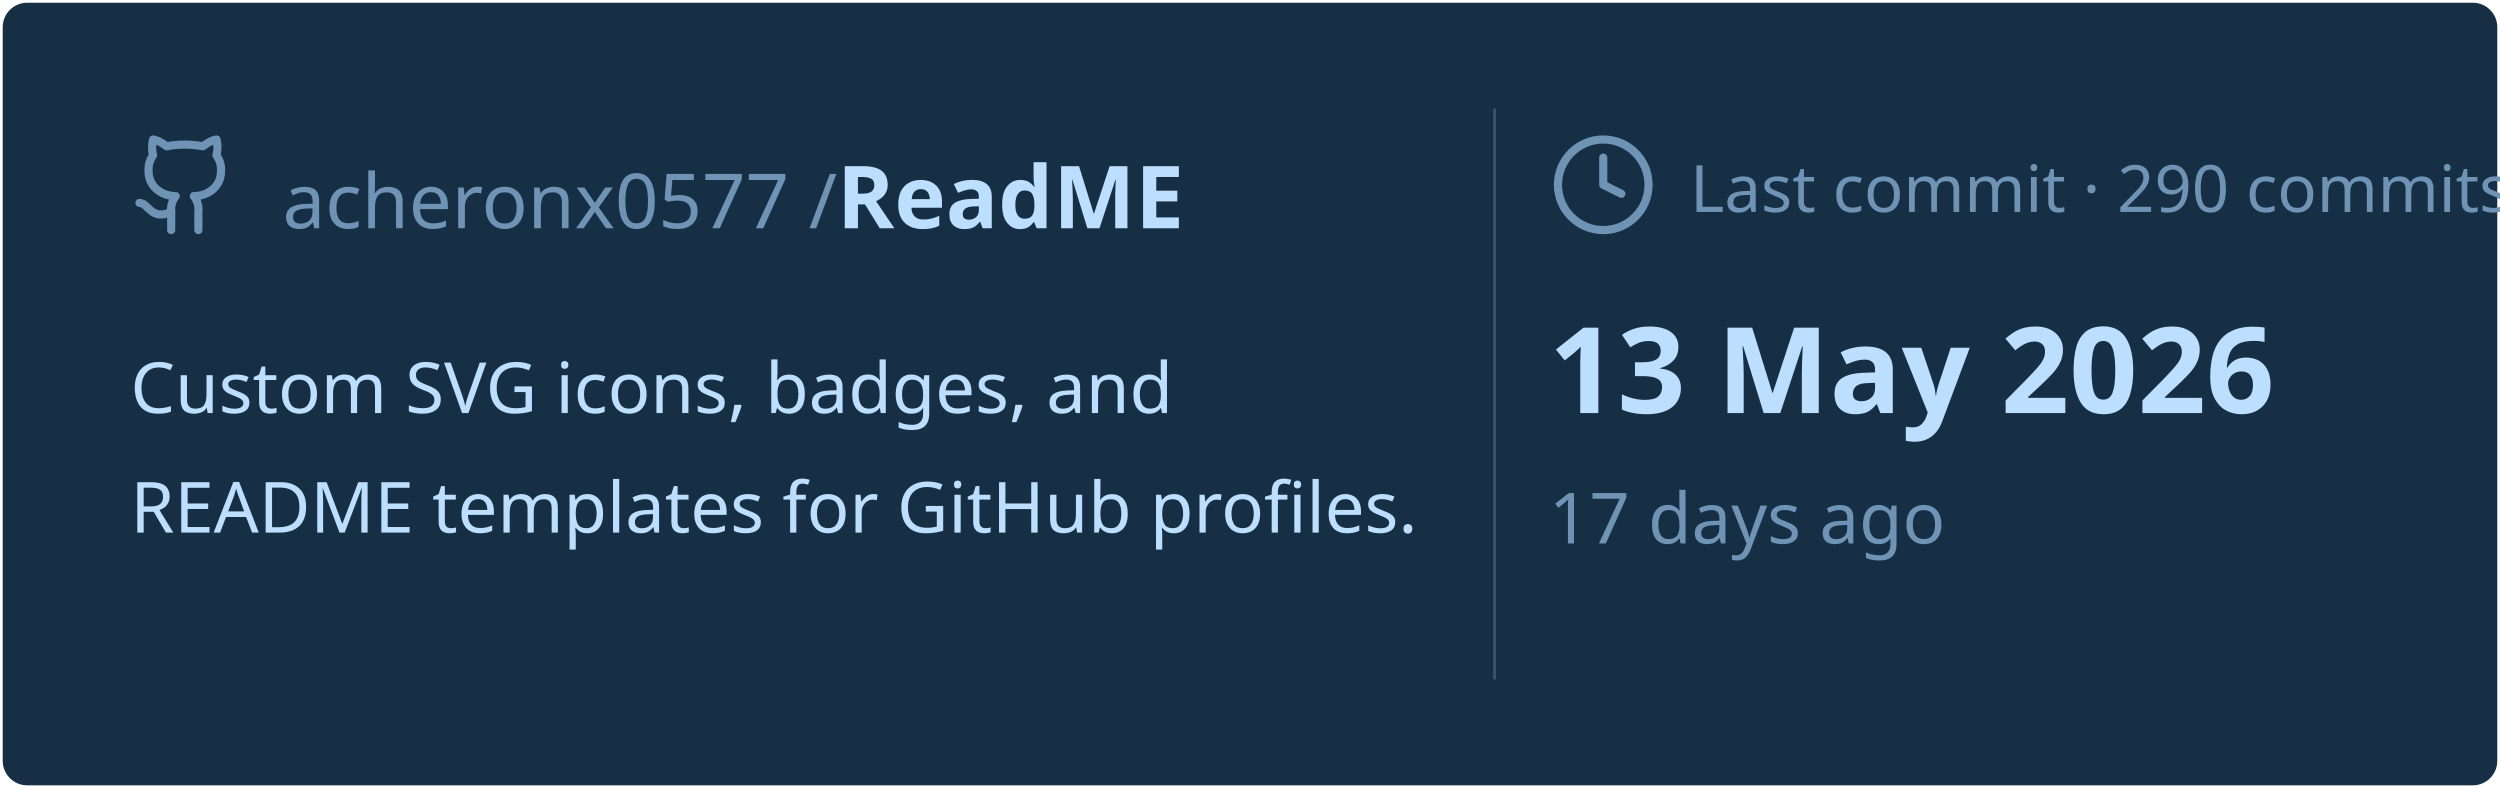
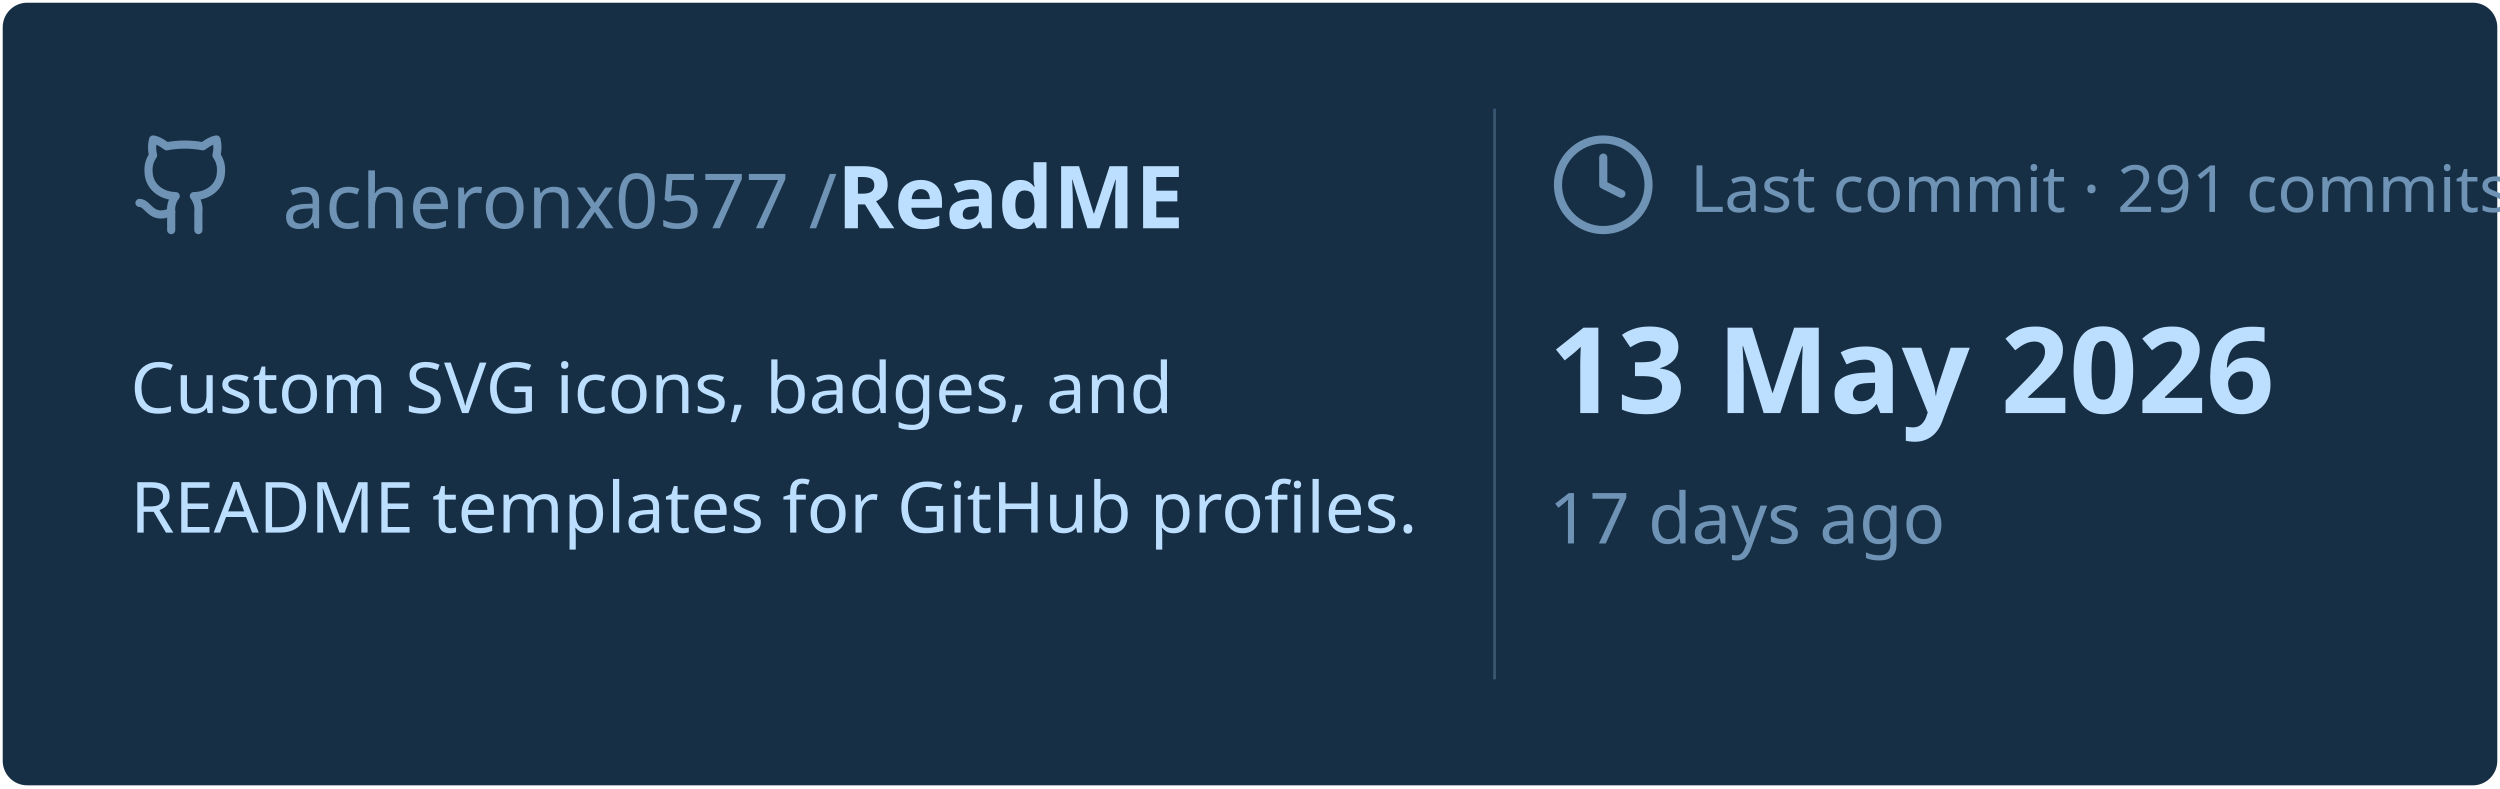
<svg xmlns="http://www.w3.org/2000/svg" viewBox="0 0 460 145" width="460px" height="145px">
  <rect stroke="#000000" stroke-opacity="0" fill="#172F45" rx="4.5" x="0.5" y="0.5" width="459" height="144" />
  <g transform="translate(24, 42)">
    <svg x="0" y="-18" width="20" height="20" viewBox="0 0 24 24" fill="none" stroke="#6E93B5" stroke-width="1.8" stroke-linecap="round" stroke-linejoin="round">
      <path d="M15 22v-4a4.8 4.8 0 0 0-1-3.5c3 0 6-2 6-5.5.08-1.25-.27-2.48-1-3.5.28-1.15.28-2.35 0-3.5 0 0-1 0-3 1.5-2.64-.5-5.36-.5-8 0C6 2 5 2 5 2c-.3 1.15-.3 2.35 0 3.5A5.403 5.403 0 0 0 4 9c0 3.5 3 5.5 6 5.5-.39.49-.68 1.05-.85 1.65-.17.6-.22 1.23-.15 1.85v4" />
      <path d="M9 18c-4.51 2-5-2-7-2" />
    </svg>
    <text x="28" y="0" font-family="&quot;Segoe UI&quot;, Ubuntu, sans-serif" font-size="14" font-weight="400" fill="#6E93B5">acheronx0577 /</text>
    <text x="130" y="0" font-family="&quot;Segoe UI&quot;, Ubuntu, sans-serif" font-size="16" font-weight="700" fill="#BDDFFF">ReadME</text>
  </g>
  <text x="24" y="76" font-family="&quot;Segoe UI&quot;, Ubuntu, sans-serif" font-size="13" font-weight="400" fill="#BDDFFF">Custom SVG icons, badges, and</text>
  <text x="24" y="98" font-family="&quot;Segoe UI&quot;, Ubuntu, sans-serif" font-size="13" font-weight="400" fill="#BDDFFF">README templates for GitHub profiles.</text>
  <line x1="275" y1="20" x2="275" y2="125" stroke="#6E93B5" stroke-width="0.5" stroke-opacity="0.4" />
  <svg x="285" y="24" width="20" height="20" viewBox="0 0 24 24" fill="none" stroke="#6E93B5" stroke-width="1.8" stroke-linecap="round" stroke-linejoin="round">
    <circle cx="12" cy="12" r="10" />
    <polyline points="12 6 12 12 16 14" />
  </svg>
-   <text x="311" y="39" font-family="&quot;Segoe UI&quot;, Ubuntu, sans-serif" font-size="12" font-weight="400" fill="#6E93B5">Last commit · 290 commits</text>
+   <text x="311" y="39" font-family="&quot;Segoe UI&quot;, Ubuntu, sans-serif" font-size="12" font-weight="400" fill="#6E93B5">Last commit · 291 commits</text>
  <text x="285" y="76" font-family="&quot;Segoe UI&quot;, Ubuntu, sans-serif" font-size="22" font-weight="700" fill="#BDDFFF">13 May 2026</text>
  <text x="285" y="100" font-family="&quot;Segoe UI&quot;, Ubuntu, sans-serif" font-size="13" font-weight="400" fill="#6E93B5">17 days ago</text>
</svg>
